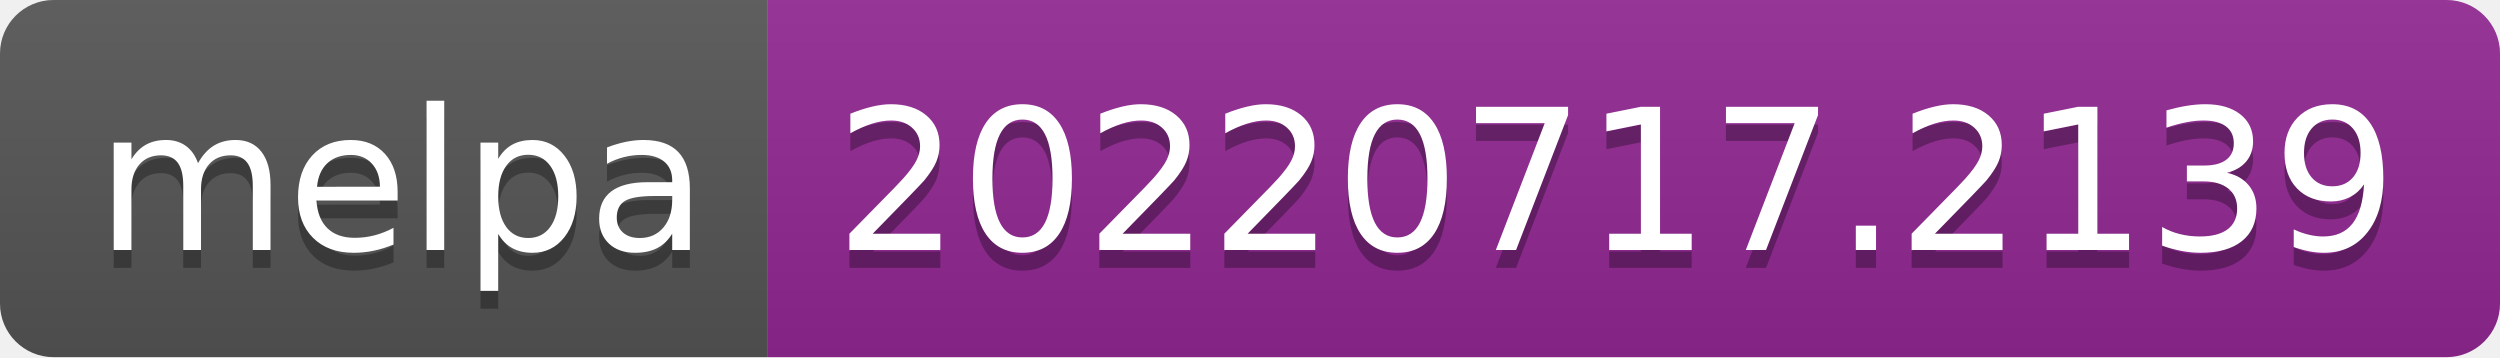
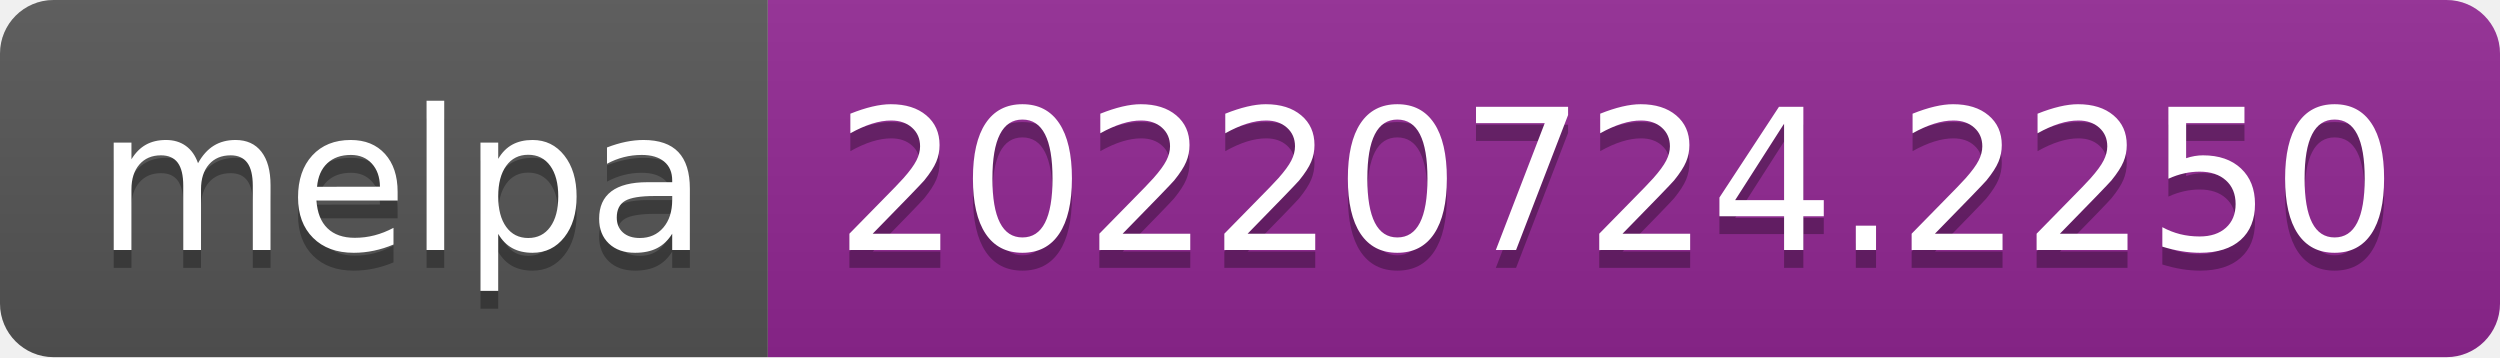
- <svg xmlns="http://www.w3.org/2000/svg" width="140" height="20" role="img" aria-label="melpa: 20220717.2139">
+ <svg xmlns="http://www.w3.org/2000/svg" width="140" height="20" role="img" aria-label="melpa: 20220724.2250">
  <linearGradient id="s" x2="0" y2="100%">
    <stop offset="0" stop-color="#bbb" stop-opacity=".1" />
    <stop offset="1" stop-opacity=".1" />
  </linearGradient>
  <clipPath id="r">
    <rect width="140" height="20" rx="3" fill="#fff" />
  </clipPath>
  <g clip-path="url(#r)">
    <rect width="43" height="20" fill="#555" />
    <rect x="43" width="97" height="20" fill="#922793" />
    <rect width="140" height="20" fill="url(#s)" />
  </g>
  <g fill="#fff" text-anchor="middle" font-family="Verdana,Geneva,DejaVu Sans,sans-serif" text-rendering="geometricPrecision" font-size="110">
    <text aria-hidden="true" x="225" y="150" fill="#010101" fill-opacity=".3" transform="scale(.1)" textLength="330">melpa</text>
    <text x="225" y="140" transform="scale(.1)" fill="#fff" textLength="330">melpa</text>
-     <text aria-hidden="true" x="905" y="150" fill="#010101" fill-opacity=".3" transform="scale(.1)" textLength="870">20220717.2139</text>
-     <text x="905" y="140" transform="scale(.1)" fill="#fff" textLength="870">20220717.2139</text>
+     <text aria-hidden="true" x="905" y="150" fill="#010101" fill-opacity=".3" transform="scale(.1)" textLength="870">20220724.2250</text>
+     <text x="905" y="140" transform="scale(.1)" fill="#fff" textLength="870">20220724.2250</text>
  </g>
</svg>
